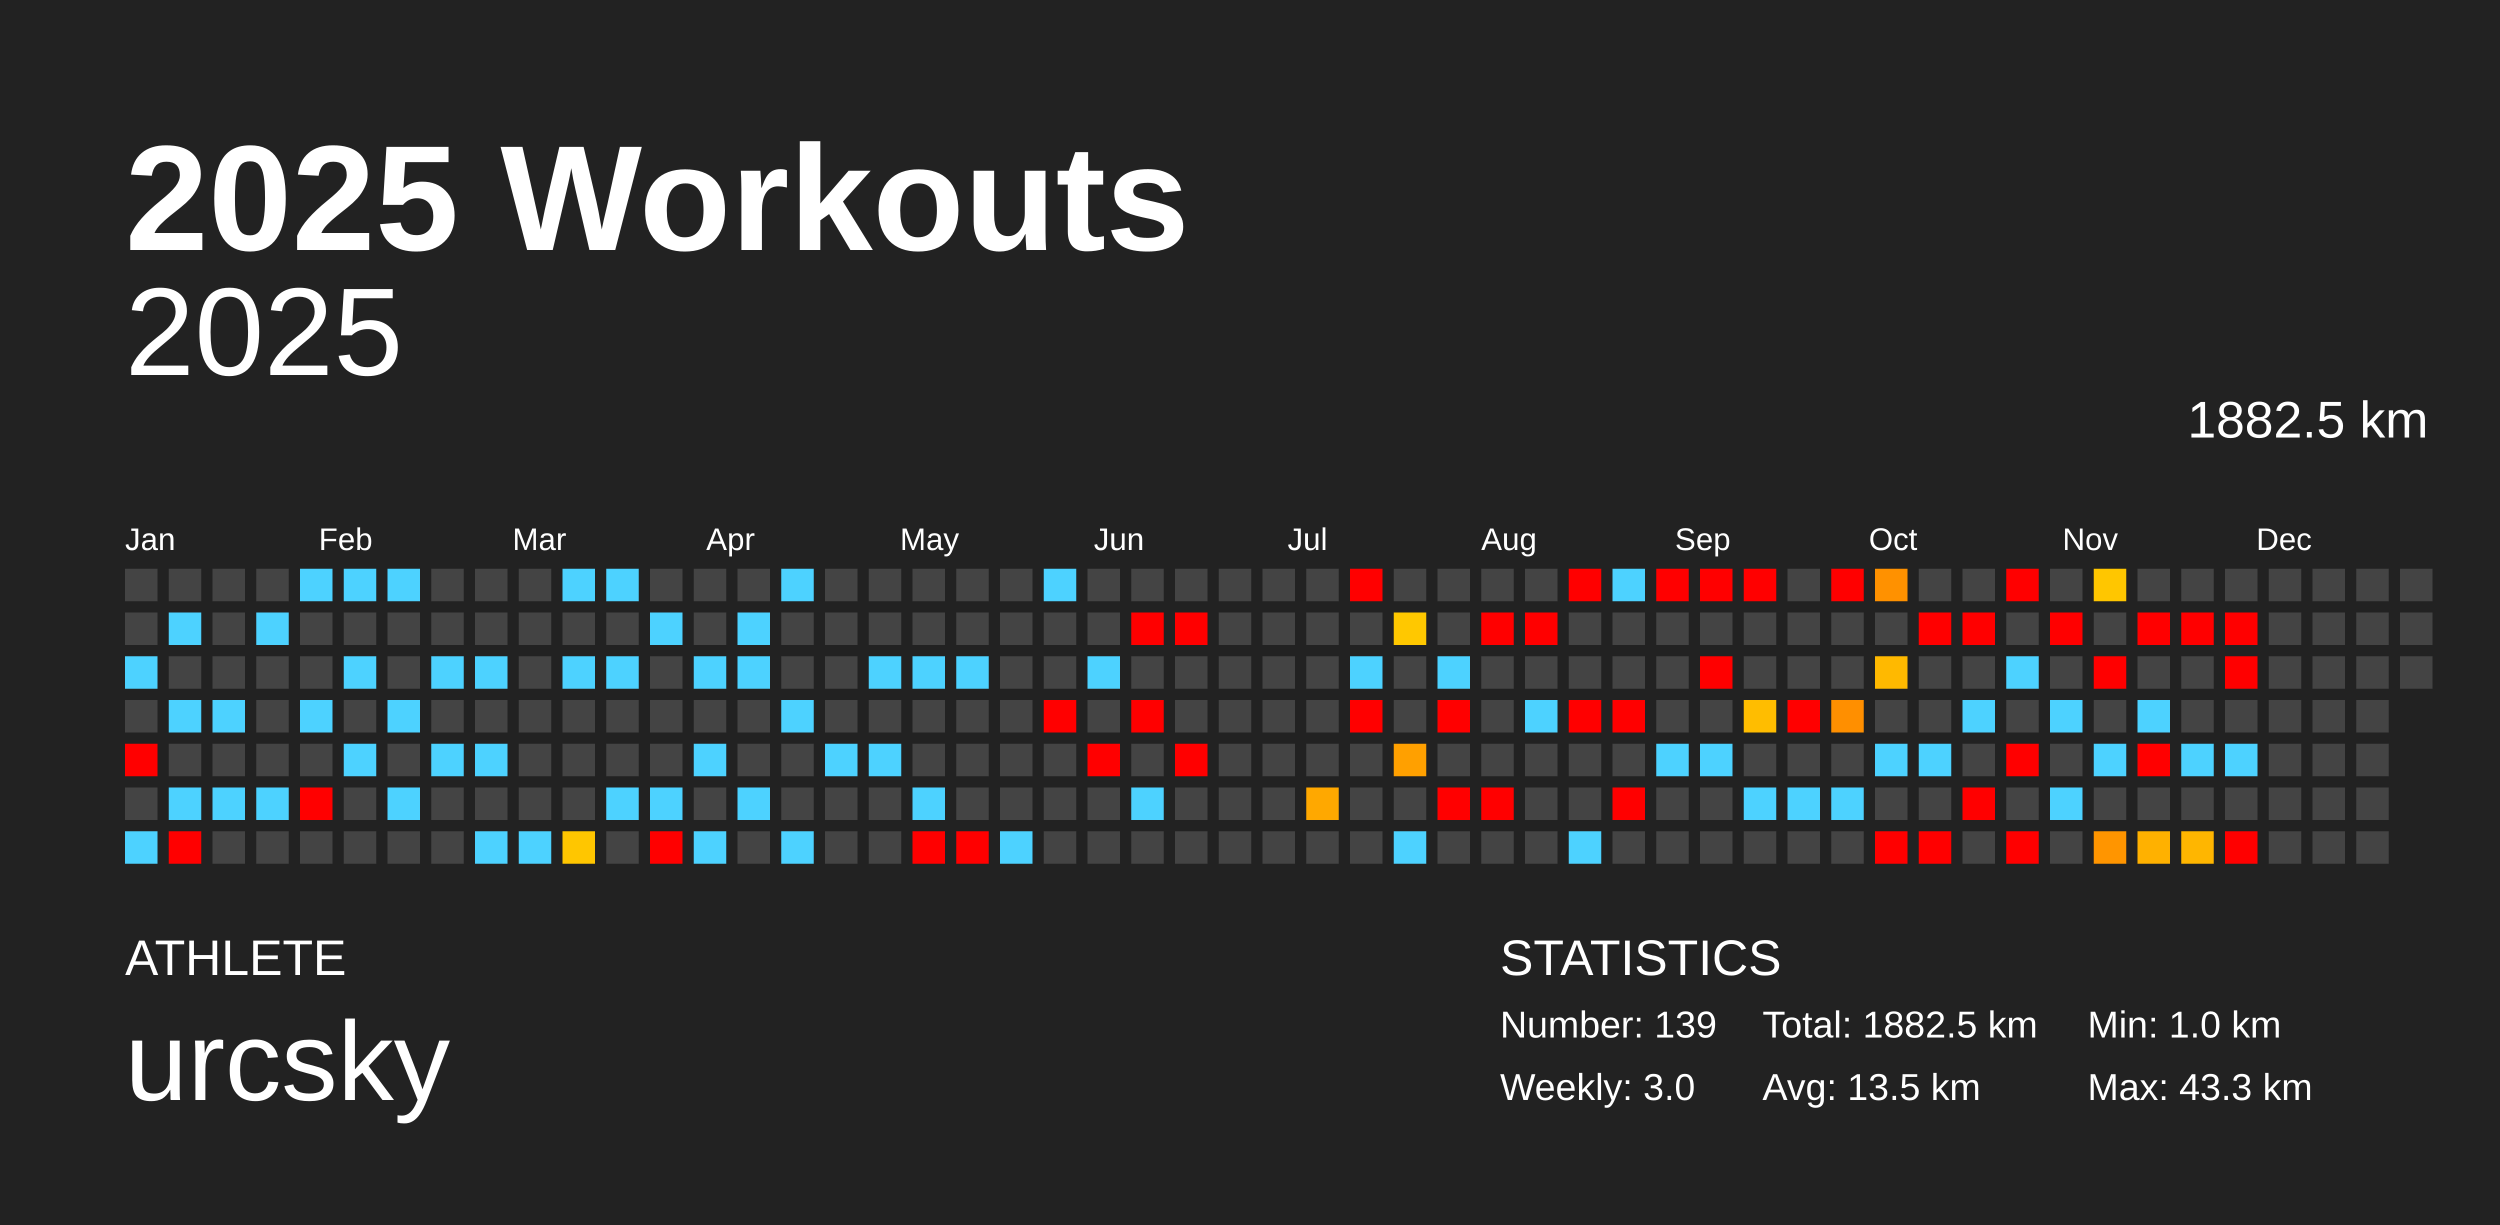
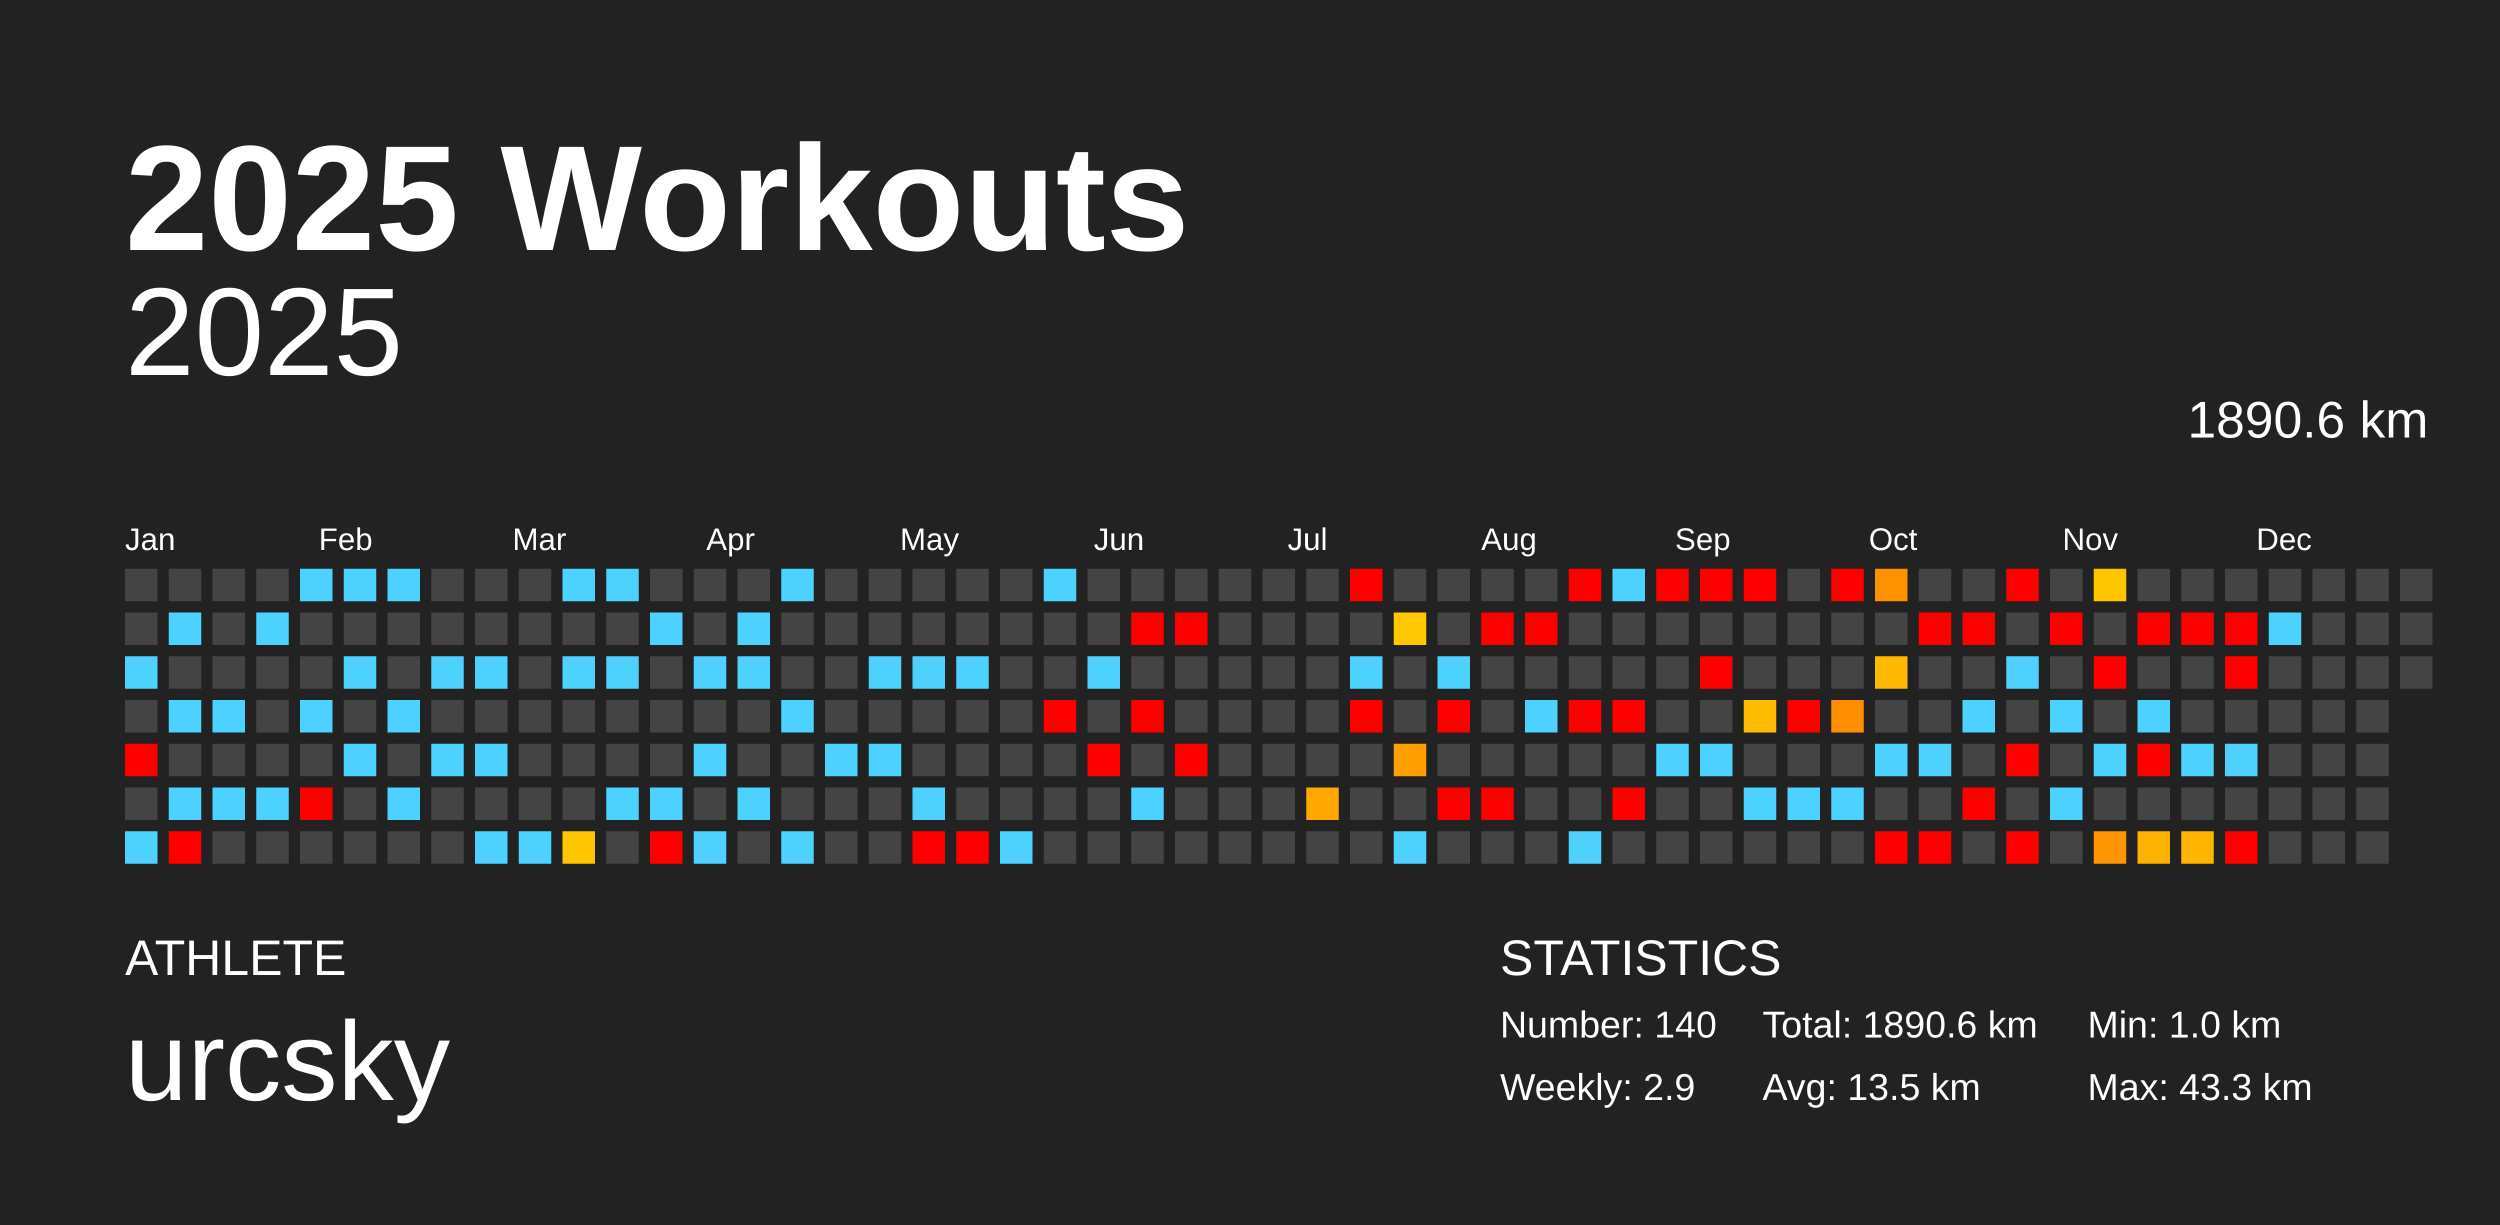
<svg xmlns="http://www.w3.org/2000/svg" baseProfile="full" height="98mm" version="1.1" viewBox="0,0,200,98" width="200mm">
  <defs />
  <rect fill="#222222" height="98" width="200" x="0" y="0" />
  <text fill="#FFFFFF" style="font-size:12px; font-family:Arial; font-weight:bold;" x="10" y="20">2025 Workouts</text>
  <text fill="#FFFFFF" style="font-size:4px; font-family:Arial" x="10" y="78">ATHLETE</text>
  <text fill="#FFFFFF" style="font-size:9px; font-family:Arial" x="10" y="88">urcsky</text>
  <text fill="#FFFFFF" style="font-size:4px; font-family:Arial" x="120" y="78">STATISTICS</text>
-   <text fill="#FFFFFF" style="font-size:3px; font-family:Arial" x="120" y="83">Number: 139</text>
-   <text fill="#FFFFFF" style="font-size:3px; font-family:Arial" x="120" y="88">Weekly: 3.0</text>
-   <text fill="#FFFFFF" style="font-size:3px; font-family:Arial" x="141" y="83">Total: 1882.5 km</text>
+   <text fill="#FFFFFF" style="font-size:3px; font-family:Arial" x="120" y="83">Number: 140</text>
+   <text fill="#FFFFFF" style="font-size:3px; font-family:Arial" x="120" y="88">Weekly: 2.9</text>
+   <text fill="#FFFFFF" style="font-size:3px; font-family:Arial" x="141" y="83">Total: 1890.6 km</text>
  <text fill="#FFFFFF" style="font-size:3px; font-family:Arial" x="141" y="88">Avg: 13.5 km</text>
  <text fill="#FFFFFF" style="font-size:3px; font-family:Arial" x="167" y="83">Min: 1.0 km</text>
  <text fill="#FFFFFF" style="font-size:3px; font-family:Arial" x="167" y="88">Max: 43.3 km</text>
  <text alignment-baseline="hanging" fill="#FFFFFF" style="font-size:10.0px; font-family:Arial;" x="10" y="30">2025</text>
-   <text alignment-baseline="hanging" fill="#FFFFFF" style="font-size:4.125px; font-family:Arial;" x="175" y="35">1882.5 km</text>
+   <text alignment-baseline="hanging" fill="#FFFFFF" style="font-size:4.125px; font-family:Arial;" x="175" y="35">1890.6 km</text>
  <text fill="#FFFFFF" style="font-size:2.5px; font-family:Arial" x="10.0" y="44">Jan</text>
  <text fill="#FFFFFF" style="font-size:2.5px; font-family:Arial" x="25.5" y="44">Feb</text>
  <text fill="#FFFFFF" style="font-size:2.5px; font-family:Arial" x="41.0" y="44">Mar</text>
  <text fill="#FFFFFF" style="font-size:2.5px; font-family:Arial" x="56.5" y="44">Apr</text>
  <text fill="#FFFFFF" style="font-size:2.5px; font-family:Arial" x="72.0" y="44">May</text>
  <text fill="#FFFFFF" style="font-size:2.5px; font-family:Arial" x="87.5" y="44">Jun</text>
  <text fill="#FFFFFF" style="font-size:2.5px; font-family:Arial" x="103.0" y="44">Jul</text>
  <text fill="#FFFFFF" style="font-size:2.5px; font-family:Arial" x="118.5" y="44">Aug</text>
  <text fill="#FFFFFF" style="font-size:2.5px; font-family:Arial" x="134.0" y="44">Sep</text>
  <text fill="#FFFFFF" style="font-size:2.5px; font-family:Arial" x="149.5" y="44">Oct</text>
  <text fill="#FFFFFF" style="font-size:2.5px; font-family:Arial" x="165.0" y="44">Nov</text>
  <text fill="#FFFFFF" style="font-size:2.5px; font-family:Arial" x="180.5" y="44">Dec</text>
  <rect fill="#444444" height="2.6" width="2.6" x="10.0" y="45.5" />
  <rect fill="#444444" height="2.6" width="2.6" x="10.0" y="49.0" />
  <rect fill="#4dd2ff" height="2.6" width="2.6" x="10.0" y="52.5" />
  <rect fill="#444444" height="2.6" width="2.6" x="10.0" y="56.0" />
  <rect fill="red" height="2.6" width="2.6" x="10.0" y="59.5" />
  <rect fill="#444444" height="2.6" width="2.6" x="10.0" y="63.0" />
  <rect fill="#4dd2ff" height="2.6" width="2.6" x="10.0" y="66.5" />
  <rect fill="#444444" height="2.6" width="2.6" x="13.5" y="45.5" />
  <rect fill="#4dd2ff" height="2.6" width="2.6" x="13.5" y="49.0" />
  <rect fill="#444444" height="2.6" width="2.6" x="13.5" y="52.5" />
  <rect fill="#4dd2ff" height="2.6" width="2.6" x="13.5" y="56.0" />
  <rect fill="#444444" height="2.6" width="2.6" x="13.5" y="59.5" />
  <rect fill="#4dd2ff" height="2.6" width="2.6" x="13.5" y="63.0" />
  <rect fill="red" height="2.6" width="2.6" x="13.5" y="66.5" />
  <rect fill="#444444" height="2.6" width="2.6" x="17.0" y="45.5" />
  <rect fill="#444444" height="2.6" width="2.6" x="17.0" y="49.0" />
  <rect fill="#444444" height="2.6" width="2.6" x="17.0" y="52.5" />
  <rect fill="#4dd2ff" height="2.6" width="2.6" x="17.0" y="56.0" />
  <rect fill="#444444" height="2.6" width="2.6" x="17.0" y="59.5" />
  <rect fill="#4dd2ff" height="2.6" width="2.6" x="17.0" y="63.0" />
  <rect fill="#444444" height="2.6" width="2.6" x="17.0" y="66.5" />
  <rect fill="#444444" height="2.6" width="2.6" x="20.5" y="45.5" />
  <rect fill="#4dd2ff" height="2.6" width="2.6" x="20.5" y="49.0" />
  <rect fill="#444444" height="2.6" width="2.6" x="20.5" y="52.5" />
  <rect fill="#444444" height="2.6" width="2.6" x="20.5" y="56.0" />
  <rect fill="#444444" height="2.6" width="2.6" x="20.5" y="59.5" />
  <rect fill="#4dd2ff" height="2.6" width="2.6" x="20.5" y="63.0" />
  <rect fill="#444444" height="2.6" width="2.6" x="20.5" y="66.5" />
  <rect fill="#4dd2ff" height="2.6" width="2.6" x="24.0" y="45.5" />
  <rect fill="#444444" height="2.6" width="2.6" x="24.0" y="49.0" />
  <rect fill="#444444" height="2.6" width="2.6" x="24.0" y="52.5" />
  <rect fill="#4dd2ff" height="2.6" width="2.6" x="24.0" y="56.0" />
  <rect fill="#444444" height="2.6" width="2.6" x="24.0" y="59.5" />
  <rect fill="red" height="2.6" width="2.6" x="24.0" y="63.0" />
  <rect fill="#444444" height="2.6" width="2.6" x="24.0" y="66.5" />
  <rect fill="#4dd2ff" height="2.6" width="2.6" x="27.5" y="45.5" />
  <rect fill="#444444" height="2.6" width="2.6" x="27.5" y="49.0" />
  <rect fill="#4dd2ff" height="2.6" width="2.6" x="27.5" y="52.5" />
  <rect fill="#444444" height="2.6" width="2.6" x="27.5" y="56.0" />
  <rect fill="#4dd2ff" height="2.6" width="2.6" x="27.5" y="59.5" />
  <rect fill="#444444" height="2.6" width="2.6" x="27.5" y="63.0" />
  <rect fill="#444444" height="2.6" width="2.6" x="27.5" y="66.5" />
  <rect fill="#4dd2ff" height="2.6" width="2.6" x="31.0" y="45.5" />
  <rect fill="#444444" height="2.6" width="2.6" x="31.0" y="49.0" />
  <rect fill="#444444" height="2.6" width="2.6" x="31.0" y="52.5" />
  <rect fill="#4dd2ff" height="2.6" width="2.6" x="31.0" y="56.0" />
  <rect fill="#444444" height="2.6" width="2.6" x="31.0" y="59.5" />
  <rect fill="#4dd2ff" height="2.6" width="2.6" x="31.0" y="63.0" />
  <rect fill="#444444" height="2.6" width="2.6" x="31.0" y="66.5" />
  <rect fill="#444444" height="2.6" width="2.6" x="34.5" y="45.5" />
  <rect fill="#444444" height="2.6" width="2.6" x="34.5" y="49.0" />
  <rect fill="#4dd2ff" height="2.6" width="2.6" x="34.5" y="52.5" />
  <rect fill="#444444" height="2.6" width="2.6" x="34.5" y="56.0" />
  <rect fill="#4dd2ff" height="2.6" width="2.6" x="34.5" y="59.5" />
  <rect fill="#444444" height="2.6" width="2.6" x="34.5" y="63.0" />
  <rect fill="#444444" height="2.6" width="2.6" x="34.5" y="66.5" />
  <rect fill="#444444" height="2.6" width="2.6" x="38.0" y="45.5" />
  <rect fill="#444444" height="2.6" width="2.6" x="38.0" y="49.0" />
  <rect fill="#4dd2ff" height="2.6" width="2.6" x="38.0" y="52.5" />
  <rect fill="#444444" height="2.6" width="2.6" x="38.0" y="56.0" />
  <rect fill="#4dd2ff" height="2.6" width="2.6" x="38.0" y="59.5" />
  <rect fill="#444444" height="2.6" width="2.6" x="38.0" y="63.0" />
  <rect fill="#4dd2ff" height="2.6" width="2.6" x="38.0" y="66.5" />
  <rect fill="#444444" height="2.6" width="2.6" x="41.5" y="45.5" />
  <rect fill="#444444" height="2.6" width="2.6" x="41.5" y="49.0" />
  <rect fill="#444444" height="2.6" width="2.6" x="41.5" y="52.5" />
  <rect fill="#444444" height="2.6" width="2.6" x="41.5" y="56.0" />
  <rect fill="#444444" height="2.6" width="2.6" x="41.5" y="59.5" />
  <rect fill="#444444" height="2.6" width="2.6" x="41.5" y="63.0" />
  <rect fill="#4dd2ff" height="2.6" width="2.6" x="41.5" y="66.5" />
  <rect fill="#4dd2ff" height="2.6" width="2.6" x="45.0" y="45.5" />
  <rect fill="#444444" height="2.6" width="2.6" x="45.0" y="49.0" />
  <rect fill="#4dd2ff" height="2.6" width="2.6" x="45.0" y="52.5" />
  <rect fill="#444444" height="2.6" width="2.6" x="45.0" y="56.0" />
  <rect fill="#444444" height="2.6" width="2.6" x="45.0" y="59.5" />
  <rect fill="#444444" height="2.6" width="2.6" x="45.0" y="63.0" />
  <rect fill="#ffc600" height="2.6" width="2.6" x="45.0" y="66.5" />
  <rect fill="#4dd2ff" height="2.6" width="2.6" x="48.5" y="45.5" />
  <rect fill="#444444" height="2.6" width="2.6" x="48.5" y="49.0" />
  <rect fill="#4dd2ff" height="2.6" width="2.6" x="48.5" y="52.5" />
  <rect fill="#444444" height="2.6" width="2.6" x="48.5" y="56.0" />
  <rect fill="#444444" height="2.6" width="2.6" x="48.5" y="59.5" />
  <rect fill="#4dd2ff" height="2.6" width="2.6" x="48.5" y="63.0" />
  <rect fill="#444444" height="2.6" width="2.6" x="48.5" y="66.5" />
  <rect fill="#444444" height="2.6" width="2.6" x="52.0" y="45.5" />
  <rect fill="#4dd2ff" height="2.6" width="2.6" x="52.0" y="49.0" />
  <rect fill="#444444" height="2.6" width="2.6" x="52.0" y="52.5" />
  <rect fill="#444444" height="2.6" width="2.6" x="52.0" y="56.0" />
  <rect fill="#444444" height="2.6" width="2.6" x="52.0" y="59.5" />
  <rect fill="#4dd2ff" height="2.6" width="2.6" x="52.0" y="63.0" />
  <rect fill="red" height="2.6" width="2.6" x="52.0" y="66.5" />
  <rect fill="#444444" height="2.6" width="2.6" x="55.5" y="45.5" />
  <rect fill="#444444" height="2.6" width="2.6" x="55.5" y="49.0" />
  <rect fill="#4dd2ff" height="2.6" width="2.6" x="55.5" y="52.5" />
  <rect fill="#444444" height="2.6" width="2.6" x="55.5" y="56.0" />
  <rect fill="#4dd2ff" height="2.6" width="2.6" x="55.5" y="59.5" />
  <rect fill="#444444" height="2.6" width="2.6" x="55.5" y="63.0" />
  <rect fill="#4dd2ff" height="2.6" width="2.6" x="55.5" y="66.5" />
  <rect fill="#444444" height="2.6" width="2.6" x="59.0" y="45.5" />
  <rect fill="#4dd2ff" height="2.6" width="2.6" x="59.0" y="49.0" />
  <rect fill="#4dd2ff" height="2.6" width="2.6" x="59.0" y="52.5" />
  <rect fill="#444444" height="2.6" width="2.6" x="59.0" y="56.0" />
  <rect fill="#444444" height="2.6" width="2.6" x="59.0" y="59.5" />
  <rect fill="#4dd2ff" height="2.6" width="2.6" x="59.0" y="63.0" />
  <rect fill="#444444" height="2.6" width="2.6" x="59.0" y="66.5" />
  <rect fill="#4dd2ff" height="2.6" width="2.6" x="62.5" y="45.5" />
  <rect fill="#444444" height="2.6" width="2.6" x="62.5" y="49.0" />
  <rect fill="#444444" height="2.6" width="2.6" x="62.5" y="52.5" />
  <rect fill="#4dd2ff" height="2.6" width="2.6" x="62.5" y="56.0" />
  <rect fill="#444444" height="2.6" width="2.6" x="62.5" y="59.5" />
  <rect fill="#444444" height="2.6" width="2.6" x="62.5" y="63.0" />
  <rect fill="#4dd2ff" height="2.6" width="2.6" x="62.5" y="66.5" />
  <rect fill="#444444" height="2.6" width="2.6" x="66.0" y="45.5" />
  <rect fill="#444444" height="2.6" width="2.6" x="66.0" y="49.0" />
  <rect fill="#444444" height="2.6" width="2.6" x="66.0" y="52.5" />
  <rect fill="#444444" height="2.6" width="2.6" x="66.0" y="56.0" />
  <rect fill="#4dd2ff" height="2.6" width="2.6" x="66.0" y="59.5" />
  <rect fill="#444444" height="2.6" width="2.6" x="66.0" y="63.0" />
  <rect fill="#444444" height="2.6" width="2.6" x="66.0" y="66.5" />
  <rect fill="#444444" height="2.6" width="2.6" x="69.5" y="45.5" />
  <rect fill="#444444" height="2.6" width="2.6" x="69.5" y="49.0" />
  <rect fill="#4dd2ff" height="2.6" width="2.6" x="69.5" y="52.5" />
  <rect fill="#444444" height="2.6" width="2.6" x="69.5" y="56.0" />
  <rect fill="#4dd2ff" height="2.6" width="2.6" x="69.5" y="59.5" />
  <rect fill="#444444" height="2.6" width="2.6" x="69.5" y="63.0" />
  <rect fill="#444444" height="2.6" width="2.6" x="69.5" y="66.5" />
  <rect fill="#444444" height="2.6" width="2.6" x="73.0" y="45.5" />
  <rect fill="#444444" height="2.6" width="2.6" x="73.0" y="49.0" />
  <rect fill="#4dd2ff" height="2.6" width="2.6" x="73.0" y="52.5" />
  <rect fill="#444444" height="2.6" width="2.6" x="73.0" y="56.0" />
  <rect fill="#444444" height="2.6" width="2.6" x="73.0" y="59.5" />
  <rect fill="#4dd2ff" height="2.6" width="2.6" x="73.0" y="63.0" />
  <rect fill="red" height="2.6" width="2.6" x="73.0" y="66.5" />
  <rect fill="#444444" height="2.6" width="2.6" x="76.5" y="45.5" />
  <rect fill="#444444" height="2.6" width="2.6" x="76.5" y="49.0" />
  <rect fill="#4dd2ff" height="2.6" width="2.6" x="76.5" y="52.5" />
  <rect fill="#444444" height="2.6" width="2.6" x="76.5" y="56.0" />
  <rect fill="#444444" height="2.6" width="2.6" x="76.5" y="59.5" />
  <rect fill="#444444" height="2.6" width="2.6" x="76.5" y="63.0" />
  <rect fill="red" height="2.6" width="2.6" x="76.5" y="66.5" />
  <rect fill="#444444" height="2.6" width="2.6" x="80.0" y="45.5" />
  <rect fill="#444444" height="2.6" width="2.6" x="80.0" y="49.0" />
  <rect fill="#444444" height="2.6" width="2.6" x="80.0" y="52.5" />
  <rect fill="#444444" height="2.6" width="2.6" x="80.0" y="56.0" />
  <rect fill="#444444" height="2.6" width="2.6" x="80.0" y="59.5" />
  <rect fill="#444444" height="2.6" width="2.6" x="80.0" y="63.0" />
  <rect fill="#4dd2ff" height="2.6" width="2.6" x="80.0" y="66.5" />
  <rect fill="#4dd2ff" height="2.6" width="2.6" x="83.5" y="45.5" />
  <rect fill="#444444" height="2.6" width="2.6" x="83.5" y="49.0" />
  <rect fill="#444444" height="2.6" width="2.6" x="83.5" y="52.5" />
  <rect fill="red" height="2.6" width="2.6" x="83.5" y="56.0" />
  <rect fill="#444444" height="2.6" width="2.6" x="83.5" y="59.5" />
  <rect fill="#444444" height="2.6" width="2.6" x="83.5" y="63.0" />
  <rect fill="#444444" height="2.6" width="2.6" x="83.5" y="66.5" />
  <rect fill="#444444" height="2.6" width="2.6" x="87.0" y="45.5" />
  <rect fill="#444444" height="2.6" width="2.6" x="87.0" y="49.0" />
  <rect fill="#4dd2ff" height="2.6" width="2.6" x="87.0" y="52.5" />
  <rect fill="#444444" height="2.6" width="2.6" x="87.0" y="56.0" />
  <rect fill="red" height="2.6" width="2.6" x="87.0" y="59.5" />
  <rect fill="#444444" height="2.6" width="2.6" x="87.0" y="63.0" />
  <rect fill="#444444" height="2.6" width="2.6" x="87.0" y="66.5" />
  <rect fill="#444444" height="2.6" width="2.6" x="90.5" y="45.5" />
  <rect fill="red" height="2.6" width="2.6" x="90.5" y="49.0" />
  <rect fill="#444444" height="2.6" width="2.6" x="90.5" y="52.5" />
  <rect fill="red" height="2.6" width="2.6" x="90.5" y="56.0" />
  <rect fill="#444444" height="2.6" width="2.6" x="90.5" y="59.5" />
  <rect fill="#4dd2ff" height="2.6" width="2.6" x="90.5" y="63.0" />
  <rect fill="#444444" height="2.6" width="2.6" x="90.5" y="66.5" />
  <rect fill="#444444" height="2.6" width="2.6" x="94.0" y="45.5" />
  <rect fill="red" height="2.6" width="2.6" x="94.0" y="49.0" />
  <rect fill="#444444" height="2.6" width="2.6" x="94.0" y="52.5" />
  <rect fill="#444444" height="2.6" width="2.6" x="94.0" y="56.0" />
  <rect fill="red" height="2.6" width="2.6" x="94.0" y="59.5" />
  <rect fill="#444444" height="2.6" width="2.6" x="94.0" y="63.0" />
  <rect fill="#444444" height="2.6" width="2.6" x="94.0" y="66.5" />
  <rect fill="#444444" height="2.6" width="2.6" x="97.5" y="45.5" />
  <rect fill="#444444" height="2.6" width="2.6" x="97.5" y="49.0" />
  <rect fill="#444444" height="2.6" width="2.6" x="97.5" y="52.5" />
  <rect fill="#444444" height="2.6" width="2.6" x="97.5" y="56.0" />
  <rect fill="#444444" height="2.6" width="2.6" x="97.5" y="59.5" />
  <rect fill="#444444" height="2.6" width="2.6" x="97.5" y="63.0" />
  <rect fill="#444444" height="2.6" width="2.6" x="97.5" y="66.5" />
  <rect fill="#444444" height="2.6" width="2.6" x="101.0" y="45.5" />
  <rect fill="#444444" height="2.6" width="2.6" x="101.0" y="49.0" />
  <rect fill="#444444" height="2.6" width="2.6" x="101.0" y="52.5" />
  <rect fill="#444444" height="2.6" width="2.6" x="101.0" y="56.0" />
  <rect fill="#444444" height="2.6" width="2.6" x="101.0" y="59.5" />
  <rect fill="#444444" height="2.6" width="2.6" x="101.0" y="63.0" />
  <rect fill="#444444" height="2.6" width="2.6" x="101.0" y="66.5" />
  <rect fill="#444444" height="2.6" width="2.6" x="104.5" y="45.5" />
  <rect fill="#444444" height="2.6" width="2.6" x="104.5" y="49.0" />
  <rect fill="#444444" height="2.6" width="2.6" x="104.5" y="52.5" />
  <rect fill="#444444" height="2.6" width="2.6" x="104.5" y="56.0" />
  <rect fill="#444444" height="2.6" width="2.6" x="104.5" y="59.5" />
  <rect fill="#ffa800" height="2.6" width="2.6" x="104.5" y="63.0" />
  <rect fill="#444444" height="2.6" width="2.6" x="104.5" y="66.5" />
  <rect fill="red" height="2.6" width="2.6" x="108.0" y="45.5" />
  <rect fill="#444444" height="2.6" width="2.6" x="108.0" y="49.0" />
  <rect fill="#4dd2ff" height="2.6" width="2.6" x="108.0" y="52.5" />
  <rect fill="red" height="2.6" width="2.6" x="108.0" y="56.0" />
  <rect fill="#444444" height="2.6" width="2.6" x="108.0" y="59.5" />
  <rect fill="#444444" height="2.6" width="2.6" x="108.0" y="63.0" />
  <rect fill="#444444" height="2.6" width="2.6" x="108.0" y="66.5" />
  <rect fill="#444444" height="2.6" width="2.6" x="111.5" y="45.5" />
  <rect fill="#ffc800" height="2.6" width="2.6" x="111.5" y="49.0" />
  <rect fill="#444444" height="2.6" width="2.6" x="111.5" y="52.5" />
  <rect fill="#444444" height="2.6" width="2.6" x="111.5" y="56.0" />
  <rect fill="#ffa000" height="2.6" width="2.6" x="111.5" y="59.5" />
  <rect fill="#444444" height="2.6" width="2.6" x="111.5" y="63.0" />
  <rect fill="#4dd2ff" height="2.6" width="2.6" x="111.5" y="66.5" />
  <rect fill="#444444" height="2.6" width="2.6" x="115.0" y="45.5" />
  <rect fill="#444444" height="2.6" width="2.6" x="115.0" y="49.0" />
  <rect fill="#4dd2ff" height="2.6" width="2.6" x="115.0" y="52.5" />
  <rect fill="red" height="2.6" width="2.6" x="115.0" y="56.0" />
  <rect fill="#444444" height="2.6" width="2.6" x="115.0" y="59.5" />
  <rect fill="red" height="2.6" width="2.6" x="115.0" y="63.0" />
  <rect fill="#444444" height="2.6" width="2.6" x="115.0" y="66.5" />
  <rect fill="#444444" height="2.6" width="2.6" x="118.5" y="45.5" />
  <rect fill="red" height="2.6" width="2.6" x="118.5" y="49.0" />
  <rect fill="#444444" height="2.6" width="2.6" x="118.5" y="52.5" />
  <rect fill="#444444" height="2.6" width="2.6" x="118.5" y="56.0" />
  <rect fill="#444444" height="2.6" width="2.6" x="118.5" y="59.5" />
  <rect fill="red" height="2.6" width="2.6" x="118.5" y="63.0" />
  <rect fill="#444444" height="2.6" width="2.6" x="118.5" y="66.5" />
  <rect fill="#444444" height="2.6" width="2.6" x="122.0" y="45.5" />
  <rect fill="red" height="2.6" width="2.6" x="122.0" y="49.0" />
  <rect fill="#444444" height="2.6" width="2.6" x="122.0" y="52.5" />
  <rect fill="#4dd2ff" height="2.6" width="2.6" x="122.0" y="56.0" />
  <rect fill="#444444" height="2.6" width="2.6" x="122.0" y="59.5" />
  <rect fill="#444444" height="2.6" width="2.6" x="122.0" y="63.0" />
  <rect fill="#444444" height="2.6" width="2.6" x="122.0" y="66.5" />
  <rect fill="red" height="2.6" width="2.6" x="125.5" y="45.5" />
  <rect fill="#444444" height="2.6" width="2.6" x="125.5" y="49.0" />
  <rect fill="#444444" height="2.6" width="2.6" x="125.5" y="52.5" />
  <rect fill="red" height="2.6" width="2.6" x="125.5" y="56.0" />
  <rect fill="#444444" height="2.6" width="2.6" x="125.5" y="59.5" />
  <rect fill="#444444" height="2.6" width="2.6" x="125.5" y="63.0" />
  <rect fill="#4dd2ff" height="2.6" width="2.6" x="125.5" y="66.5" />
  <rect fill="#4dd2ff" height="2.6" width="2.6" x="129.0" y="45.5" />
  <rect fill="#444444" height="2.6" width="2.6" x="129.0" y="49.0" />
  <rect fill="#444444" height="2.6" width="2.6" x="129.0" y="52.5" />
  <rect fill="red" height="2.6" width="2.6" x="129.0" y="56.0" />
  <rect fill="#444444" height="2.6" width="2.6" x="129.0" y="59.5" />
  <rect fill="red" height="2.6" width="2.6" x="129.0" y="63.0" />
  <rect fill="#444444" height="2.6" width="2.6" x="129.0" y="66.5" />
  <rect fill="red" height="2.6" width="2.6" x="132.5" y="45.5" />
  <rect fill="#444444" height="2.6" width="2.6" x="132.5" y="49.0" />
  <rect fill="#444444" height="2.6" width="2.6" x="132.5" y="52.5" />
  <rect fill="#444444" height="2.6" width="2.6" x="132.5" y="56.0" />
  <rect fill="#4dd2ff" height="2.6" width="2.6" x="132.5" y="59.5" />
  <rect fill="#444444" height="2.6" width="2.6" x="132.5" y="63.0" />
  <rect fill="#444444" height="2.6" width="2.6" x="132.5" y="66.5" />
  <rect fill="red" height="2.6" width="2.6" x="136.0" y="45.5" />
  <rect fill="#444444" height="2.6" width="2.6" x="136.0" y="49.0" />
  <rect fill="red" height="2.6" width="2.6" x="136.0" y="52.5" />
  <rect fill="#444444" height="2.6" width="2.6" x="136.0" y="56.0" />
  <rect fill="#4dd2ff" height="2.6" width="2.6" x="136.0" y="59.5" />
  <rect fill="#444444" height="2.6" width="2.6" x="136.0" y="63.0" />
  <rect fill="#444444" height="2.6" width="2.6" x="136.0" y="66.5" />
  <rect fill="red" height="2.6" width="2.6" x="139.5" y="45.5" />
  <rect fill="#444444" height="2.6" width="2.6" x="139.5" y="49.0" />
  <rect fill="#444444" height="2.6" width="2.6" x="139.5" y="52.5" />
  <rect fill="#ffbd00" height="2.6" width="2.6" x="139.5" y="56.0" />
  <rect fill="#444444" height="2.6" width="2.6" x="139.5" y="59.5" />
  <rect fill="#4dd2ff" height="2.6" width="2.6" x="139.5" y="63.0" />
  <rect fill="#444444" height="2.6" width="2.6" x="139.5" y="66.5" />
  <rect fill="#444444" height="2.6" width="2.6" x="143.0" y="45.5" />
  <rect fill="#444444" height="2.6" width="2.6" x="143.0" y="49.0" />
  <rect fill="#444444" height="2.6" width="2.6" x="143.0" y="52.5" />
  <rect fill="red" height="2.6" width="2.6" x="143.0" y="56.0" />
  <rect fill="#444444" height="2.6" width="2.6" x="143.0" y="59.5" />
  <rect fill="#4dd2ff" height="2.6" width="2.6" x="143.0" y="63.0" />
  <rect fill="#444444" height="2.6" width="2.6" x="143.0" y="66.5" />
  <rect fill="red" height="2.6" width="2.6" x="146.5" y="45.5" />
  <rect fill="#444444" height="2.6" width="2.6" x="146.5" y="49.0" />
  <rect fill="#444444" height="2.6" width="2.6" x="146.5" y="52.5" />
  <rect fill="#ff8f00" height="2.6" width="2.6" x="146.5" y="56.0" />
  <rect fill="#444444" height="2.6" width="2.6" x="146.5" y="59.5" />
  <rect fill="#4dd2ff" height="2.6" width="2.6" x="146.5" y="63.0" />
  <rect fill="#444444" height="2.6" width="2.6" x="146.5" y="66.5" />
  <rect fill="#ff9100" height="2.6" width="2.6" x="150.0" y="45.5" />
  <rect fill="#444444" height="2.6" width="2.6" x="150.0" y="49.0" />
  <rect fill="#ffb900" height="2.6" width="2.6" x="150.0" y="52.5" />
  <rect fill="#444444" height="2.6" width="2.6" x="150.0" y="56.0" />
  <rect fill="#4dd2ff" height="2.6" width="2.6" x="150.0" y="59.5" />
  <rect fill="#444444" height="2.6" width="2.6" x="150.0" y="63.0" />
  <rect fill="red" height="2.6" width="2.6" x="150.0" y="66.5" />
  <rect fill="#444444" height="2.6" width="2.6" x="153.5" y="45.5" />
  <rect fill="red" height="2.6" width="2.6" x="153.5" y="49.0" />
  <rect fill="#444444" height="2.6" width="2.6" x="153.5" y="52.5" />
  <rect fill="#444444" height="2.6" width="2.6" x="153.5" y="56.0" />
  <rect fill="#4dd2ff" height="2.6" width="2.6" x="153.5" y="59.5" />
  <rect fill="#444444" height="2.6" width="2.6" x="153.5" y="63.0" />
  <rect fill="red" height="2.6" width="2.6" x="153.5" y="66.5" />
  <rect fill="#444444" height="2.6" width="2.6" x="157.0" y="45.5" />
  <rect fill="red" height="2.6" width="2.6" x="157.0" y="49.0" />
  <rect fill="#444444" height="2.6" width="2.6" x="157.0" y="52.5" />
  <rect fill="#4dd2ff" height="2.6" width="2.6" x="157.0" y="56.0" />
  <rect fill="#444444" height="2.6" width="2.6" x="157.0" y="59.5" />
  <rect fill="red" height="2.6" width="2.6" x="157.0" y="63.0" />
  <rect fill="#444444" height="2.6" width="2.6" x="157.0" y="66.5" />
  <rect fill="red" height="2.6" width="2.6" x="160.5" y="45.5" />
  <rect fill="#444444" height="2.6" width="2.6" x="160.5" y="49.0" />
  <rect fill="#4dd2ff" height="2.6" width="2.6" x="160.5" y="52.5" />
  <rect fill="#444444" height="2.6" width="2.6" x="160.5" y="56.0" />
  <rect fill="red" height="2.6" width="2.6" x="160.5" y="59.5" />
  <rect fill="#444444" height="2.6" width="2.6" x="160.5" y="63.0" />
  <rect fill="red" height="2.6" width="2.6" x="160.5" y="66.5" />
  <rect fill="#444444" height="2.6" width="2.6" x="164.0" y="45.5" />
  <rect fill="red" height="2.6" width="2.6" x="164.0" y="49.0" />
  <rect fill="#444444" height="2.6" width="2.6" x="164.0" y="52.5" />
  <rect fill="#4dd2ff" height="2.6" width="2.6" x="164.0" y="56.0" />
  <rect fill="#444444" height="2.6" width="2.6" x="164.0" y="59.5" />
  <rect fill="#4dd2ff" height="2.6" width="2.6" x="164.0" y="63.0" />
  <rect fill="#444444" height="2.6" width="2.6" x="164.0" y="66.5" />
  <rect fill="#ffc600" height="2.6" width="2.6" x="167.5" y="45.5" />
  <rect fill="#444444" height="2.6" width="2.6" x="167.5" y="49.0" />
  <rect fill="red" height="2.6" width="2.6" x="167.5" y="52.5" />
  <rect fill="#444444" height="2.6" width="2.6" x="167.5" y="56.0" />
  <rect fill="#4dd2ff" height="2.6" width="2.6" x="167.5" y="59.5" />
  <rect fill="#444444" height="2.6" width="2.6" x="167.5" y="63.0" />
  <rect fill="#ff9500" height="2.6" width="2.6" x="167.5" y="66.5" />
  <rect fill="#444444" height="2.6" width="2.6" x="171.0" y="45.5" />
  <rect fill="red" height="2.6" width="2.6" x="171.0" y="49.0" />
  <rect fill="#444444" height="2.6" width="2.6" x="171.0" y="52.5" />
  <rect fill="#4dd2ff" height="2.6" width="2.6" x="171.0" y="56.0" />
  <rect fill="red" height="2.6" width="2.6" x="171.0" y="59.5" />
  <rect fill="#444444" height="2.6" width="2.6" x="171.0" y="63.0" />
  <rect fill="#ffb100" height="2.6" width="2.6" x="171.0" y="66.5" />
  <rect fill="#444444" height="2.6" width="2.6" x="174.5" y="45.5" />
  <rect fill="red" height="2.6" width="2.6" x="174.5" y="49.0" />
  <rect fill="#444444" height="2.6" width="2.6" x="174.5" y="52.5" />
  <rect fill="#444444" height="2.6" width="2.6" x="174.5" y="56.0" />
  <rect fill="#4dd2ff" height="2.6" width="2.6" x="174.5" y="59.5" />
  <rect fill="#444444" height="2.6" width="2.6" x="174.5" y="63.0" />
  <rect fill="#ffb600" height="2.6" width="2.6" x="174.5" y="66.5" />
  <rect fill="#444444" height="2.6" width="2.6" x="178.0" y="45.5" />
  <rect fill="red" height="2.6" width="2.6" x="178.0" y="49.0" />
  <rect fill="red" height="2.6" width="2.6" x="178.0" y="52.5" />
  <rect fill="#444444" height="2.6" width="2.6" x="178.0" y="56.0" />
  <rect fill="#4dd2ff" height="2.6" width="2.6" x="178.0" y="59.5" />
  <rect fill="#444444" height="2.6" width="2.6" x="178.0" y="63.0" />
  <rect fill="red" height="2.6" width="2.6" x="178.0" y="66.5" />
  <rect fill="#444444" height="2.6" width="2.6" x="181.5" y="45.5" />
-   <rect fill="#444444" height="2.6" width="2.6" x="181.5" y="49.0" />
+   <rect fill="#4dd2ff" height="2.6" width="2.6" x="181.5" y="49.0" />
  <rect fill="#444444" height="2.6" width="2.6" x="181.5" y="52.5" />
  <rect fill="#444444" height="2.6" width="2.6" x="181.5" y="56.0" />
  <rect fill="#444444" height="2.6" width="2.6" x="181.5" y="59.5" />
  <rect fill="#444444" height="2.6" width="2.6" x="181.5" y="63.0" />
  <rect fill="#444444" height="2.6" width="2.6" x="181.5" y="66.5" />
  <rect fill="#444444" height="2.6" width="2.6" x="185.0" y="45.5" />
  <rect fill="#444444" height="2.6" width="2.6" x="185.0" y="49.0" />
  <rect fill="#444444" height="2.6" width="2.6" x="185.0" y="52.5" />
  <rect fill="#444444" height="2.6" width="2.6" x="185.0" y="56.0" />
  <rect fill="#444444" height="2.6" width="2.6" x="185.0" y="59.5" />
  <rect fill="#444444" height="2.6" width="2.6" x="185.0" y="63.0" />
  <rect fill="#444444" height="2.6" width="2.6" x="185.0" y="66.5" />
  <rect fill="#444444" height="2.6" width="2.6" x="188.5" y="45.5" />
  <rect fill="#444444" height="2.6" width="2.6" x="188.5" y="49.0" />
  <rect fill="#444444" height="2.6" width="2.6" x="188.5" y="52.5" />
  <rect fill="#444444" height="2.6" width="2.6" x="188.5" y="56.0" />
  <rect fill="#444444" height="2.6" width="2.6" x="188.5" y="59.5" />
  <rect fill="#444444" height="2.6" width="2.6" x="188.5" y="63.0" />
  <rect fill="#444444" height="2.6" width="2.6" x="188.5" y="66.5" />
  <rect fill="#444444" height="2.6" width="2.6" x="192.0" y="45.5" />
  <rect fill="#444444" height="2.6" width="2.6" x="192.0" y="49.0" />
  <rect fill="#444444" height="2.6" width="2.6" x="192.0" y="52.5" />
</svg>
